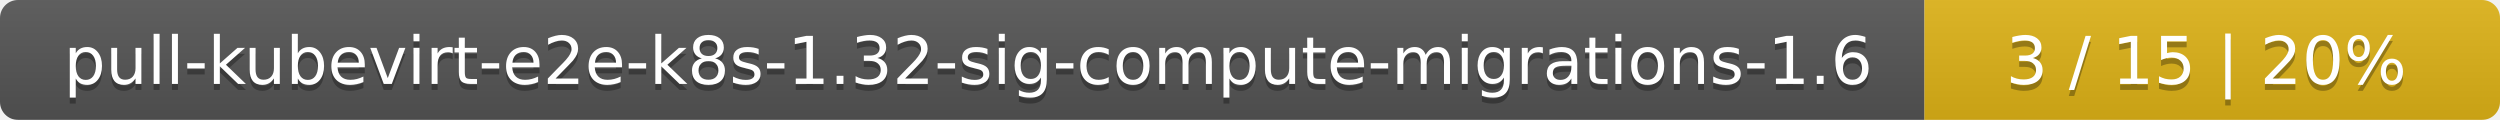
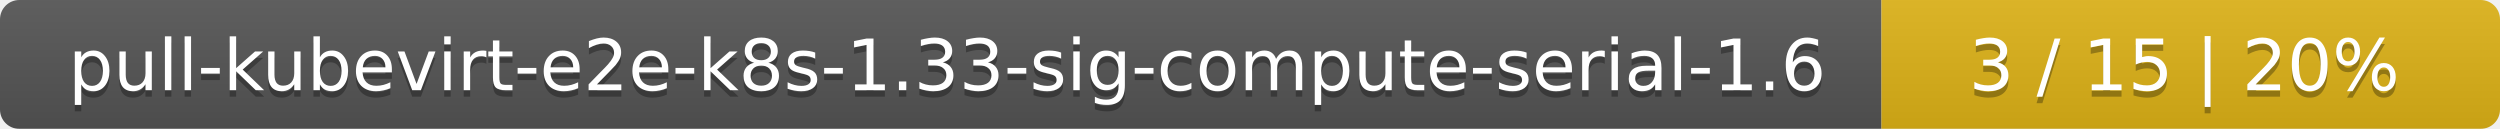
- <svg xmlns="http://www.w3.org/2000/svg" width="417" height="20">
+ <svg xmlns="http://www.w3.org/2000/svg" width="388" height="20">
  <linearGradient id="smooth" x2="0" y2="100%">
    <stop offset="0" stop-color="#bbb" stop-opacity=".1" />
    <stop offset="1" stop-opacity=".1" />
  </linearGradient>
  <mask id="round">
-     <rect width="417" height="20" rx="3" fill="#fff" />
+     <rect width="388" height="20" rx="3" fill="#fff" />
  </mask>
  <g mask="url(#round)">
-     <rect width="321" height="20" fill="#555" />
-     <rect x="321" width="96" height="20" fill="#dfb317" />
-     <rect width="417" height="20" fill="url(#smooth)" />
+     <rect width="292" height="20" fill="#555" />
+     <rect x="292" width="96" height="20" fill="#dfb317" />
+     <rect width="388" height="20" fill="url(#smooth)" />
  </g>
  <g fill="#fff" text-anchor="middle" font-family="DejaVu Sans,Verdana,Geneva,sans-serif" font-size="11">
-     <text x="161.5" y="15" fill="#010101" fill-opacity=".3">pull-kubevirt-e2e-k8s-1.32-sig-compute-migrations-1.6</text>
-     <text x="161.5" y="14">pull-kubevirt-e2e-k8s-1.32-sig-compute-migrations-1.6</text>
-     <text x="368" y="15" fill="#010101" fill-opacity=".3">3 / 15    |    20%</text>
-     <text x="368" y="14">3 / 15    |    20%</text>
+     <text x="147" y="15" fill="#010101" fill-opacity=".3">pull-kubevirt-e2e-k8s-1.33-sig-compute-serial-1.6</text>
+     <text x="147" y="14">pull-kubevirt-e2e-k8s-1.33-sig-compute-serial-1.6</text>
+     <text x="339" y="15" fill="#010101" fill-opacity=".3">3 / 15    |    20%</text>
+     <text x="339" y="14">3 / 15    |    20%</text>
  </g>
</svg>
